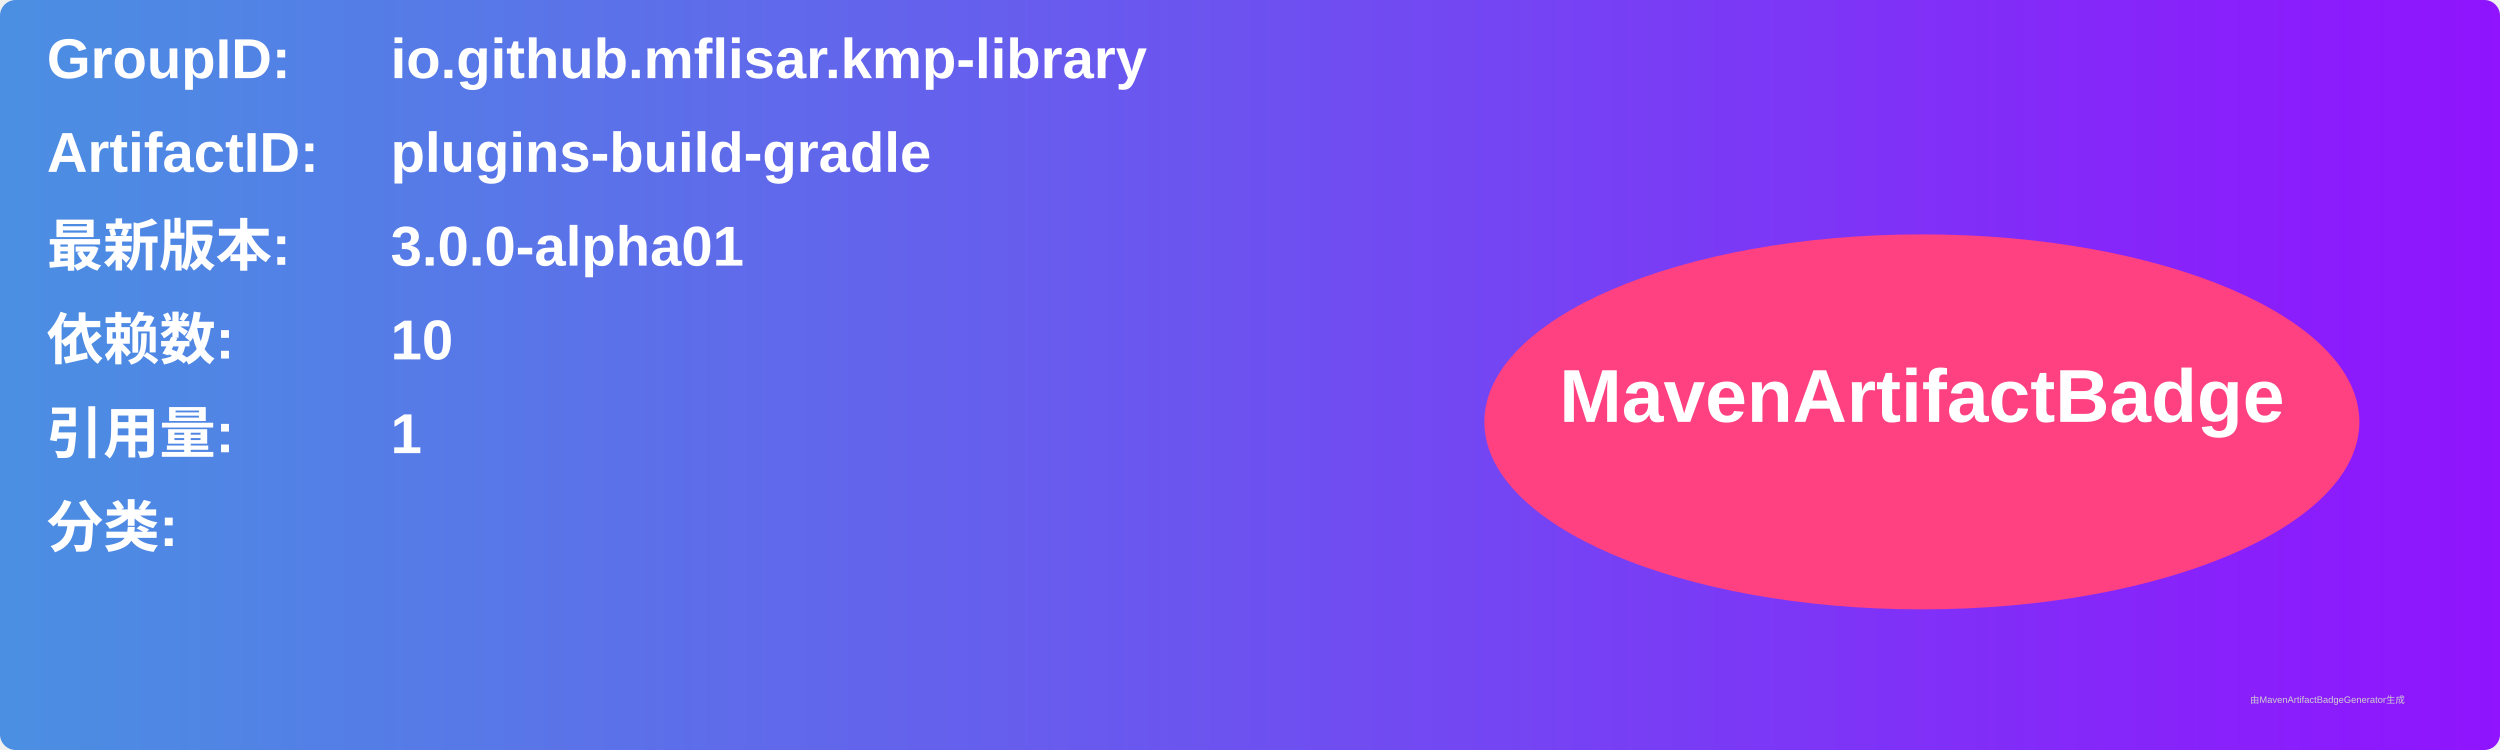
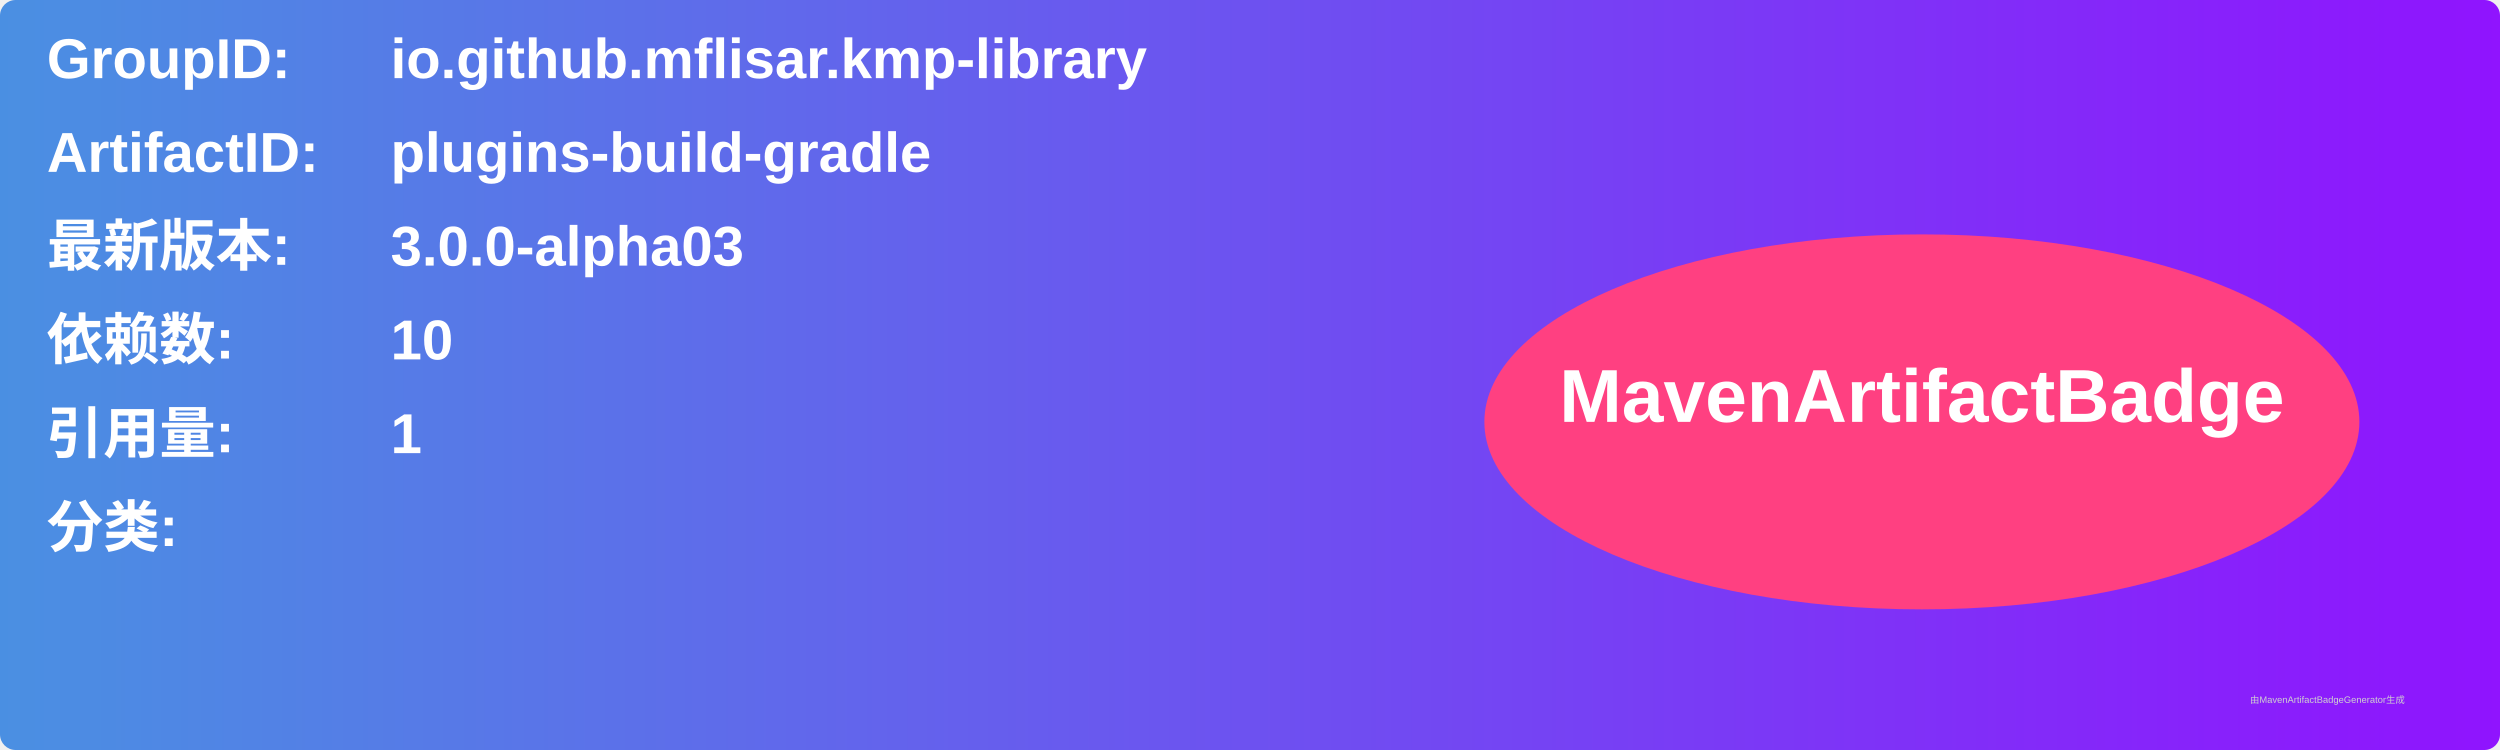
<svg xmlns="http://www.w3.org/2000/svg" width="800" height="240" viewBox="0 0 800 240">
  <linearGradient id="grad" x1="0%" y1="0%" x2="100%" y2="0%">
    <stop offset="0%" stop-color="#4a90e2" />
    <stop offset="100%" stop-color="#9013fe" />
  </linearGradient>
  <rect width="100%" height="100%" rx="5" ry="5" fill="url(#grad)" />
  <g transform="translate(15, 15)">
    <text x="0" y="10" font-family="Arial" font-size="18" fill="white" font-weight="bold" width="260">GroupID:</text>
    <text x="110" y="10" font-family="Arial" font-size="18" fill="white" font-weight="bold" width="460">io.github.mflisar.kmp-library</text>
    <text x="0" y="40" font-family="Arial" font-size="18" fill="white" font-weight="bold" width="260">ArtifactID:</text>
    <text x="110" y="40" font-family="Arial" font-size="18" fill="white" font-weight="bold" width="460">plugins-build-gradle</text>
    <text x="0" y="70" font-family="Arial" font-size="18" fill="white" font-weight="bold">最新版本:</text>
    <text x="110" y="70" font-family="Arial" font-size="18" fill="white" font-weight="bold">
-       <tspan font-weight="bold">3.0.0-alpha01</tspan>
+       <tspan font-weight="bold">3.0.0-alpha03</tspan>
    </text>
    <text x="0" y="100" font-family="Arial" font-size="18" fill="white" font-weight="bold">依赖数: </text>
    <text x="110" y="100" font-family="Arial" font-size="18" fill="white">
      <tspan font-weight="bold">10</tspan>
    </text>
    <text x="0" y="130" font-family="Arial" font-size="18" fill="white" font-weight="bold">引用量: </text>
    <text x="110" y="130" font-family="Arial" font-size="18" fill="white">
      <tspan font-weight="bold">1</tspan>
    </text>
    <text x="0" y="160" font-family="Arial" font-size="18" fill="white" font-weight="bold">分类:</text>
    <text x="10" y="190" font-family="Arial" font-size="10" fill="white">
      <tspan font-weight="bold" />
    </text>
    <ellipse cx="600" cy="120" rx="140" ry="60" fill="#ff4081" />
    <text x="600" y="120" text-anchor="middle" font-family="Arial" font-size="24" fill="white" font-weight="bold">MavenArtifactBadge</text>
  </g>
  <text x="720" y="225" font-family="Arial" font-size="3" fill="#d0d0d0">由MavenArtifactBadgeGenerator生成</text>
</svg>
